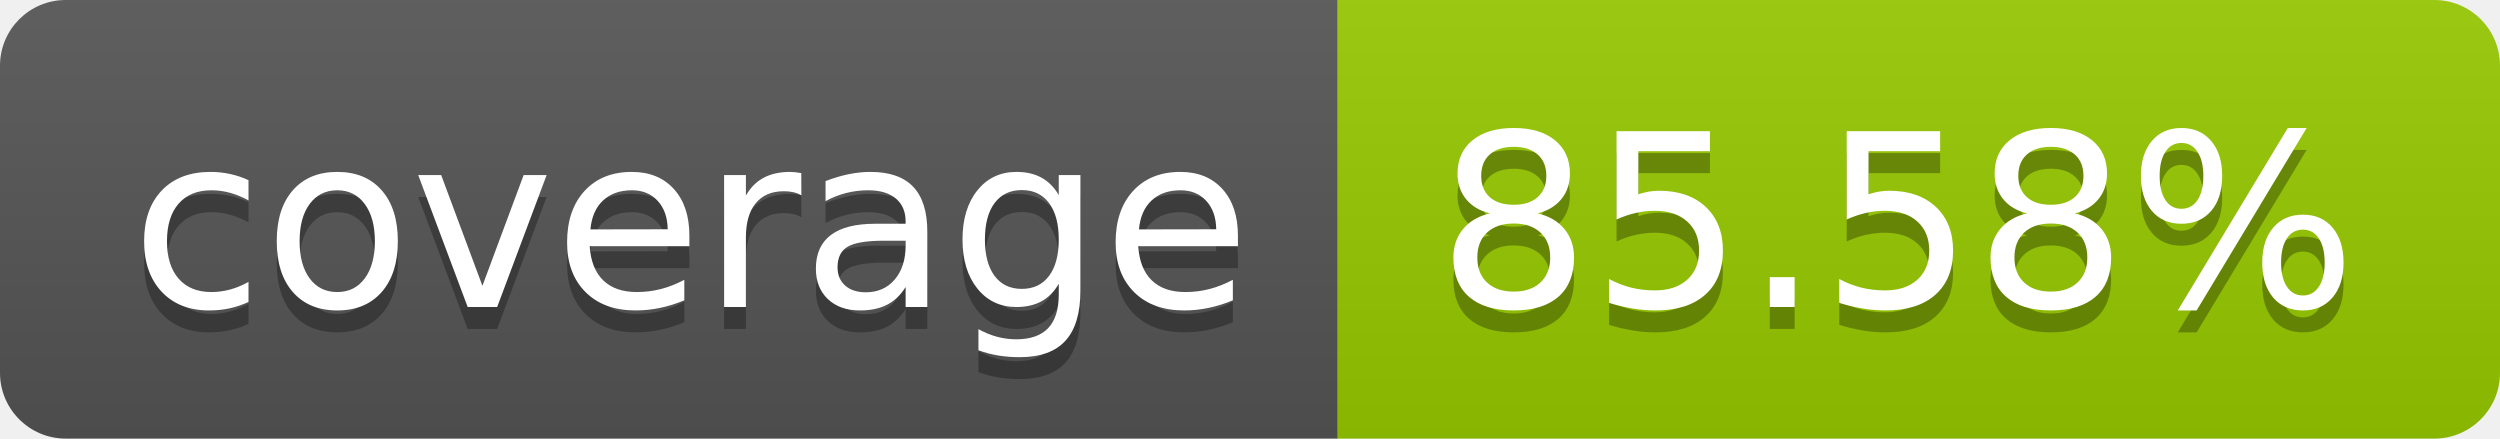
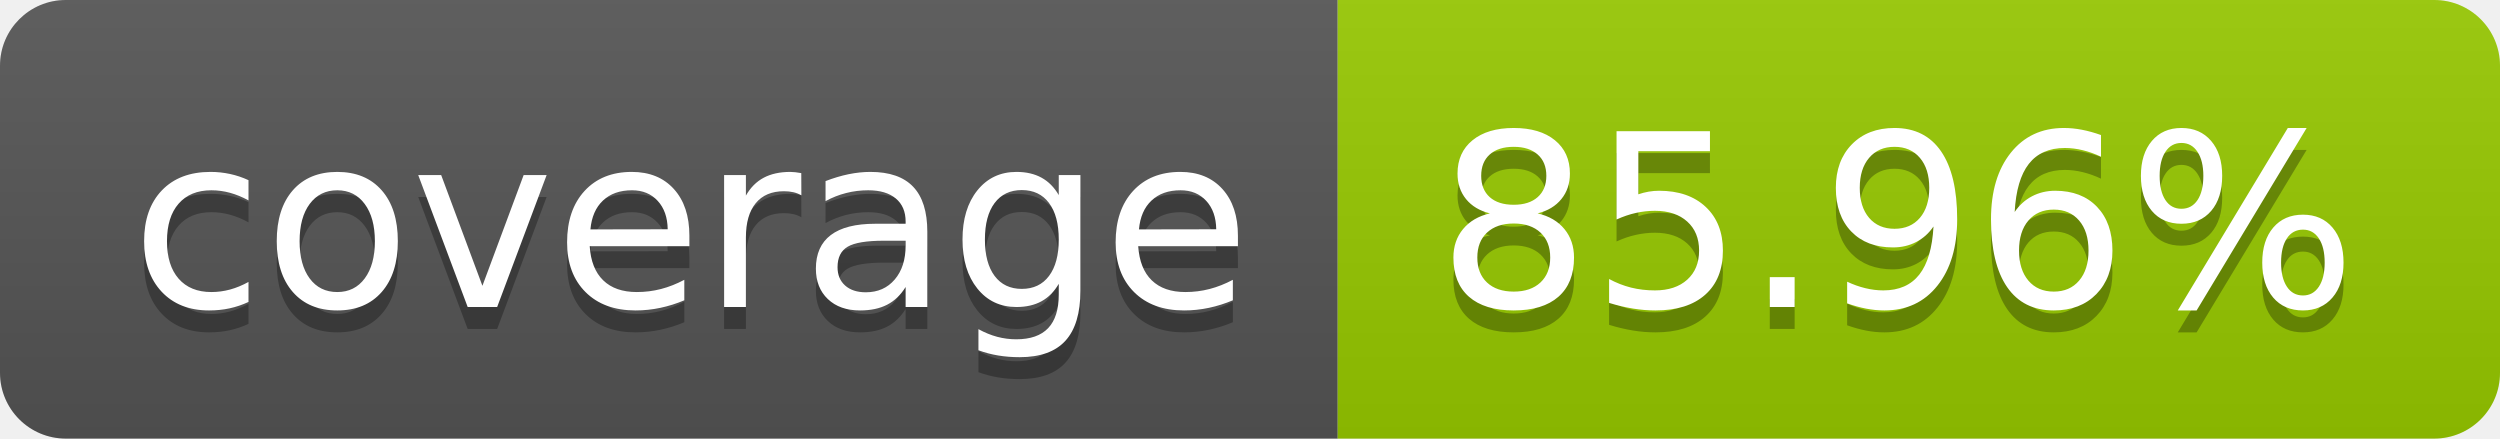
- <svg xmlns="http://www.w3.org/2000/svg" width="114" height="20" role="img" aria-label="coverage: 85.58%">
+ <svg xmlns="http://www.w3.org/2000/svg" width="114" height="20" role="img" aria-label="coverage: 85.96%">
  <linearGradient id="s" x2="0" y2="100%">
    <stop offset="0" stop-color="#bbb" stop-opacity=".1" />
    <stop offset="1" stop-opacity=".1" />
  </linearGradient>
  <clipPath id="r">
    <rect width="114" height="20" rx="3" fill="#fff" />
  </clipPath>
  <g clip-path="url(#r)">
    <rect width="61" height="20" fill="#555" />
    <rect x="61" width="53" height="20" fill="#97ca00" />
    <rect width="114" height="20" fill="url(#s)" />
  </g>
  <g fill="#fff" text-anchor="middle" font-family="Verdana,Geneva,DejaVu Sans,sans-serif" text-rendering="geometricPrecision" font-size="110">
    <text aria-hidden="true" x="315" y="150" fill="#010101" fill-opacity=".3" transform="scale(.1)" textLength="510">coverage</text>
    <text x="315" y="140" transform="scale(.1)" fill="#fff" textLength="510">coverage</text>
-     <text aria-hidden="true" x="865" y="150" fill="#010101" fill-opacity=".3" transform="scale(.1)" textLength="430">85.58%</text>
-     <text x="865" y="140" transform="scale(.1)" fill="#fff" textLength="430">85.58%</text>
+     <text aria-hidden="true" x="865" y="150" fill="#010101" fill-opacity=".3" transform="scale(.1)" textLength="430">85.96%</text>
+     <text x="865" y="140" transform="scale(.1)" fill="#fff" textLength="430">85.96%</text>
  </g>
</svg>
